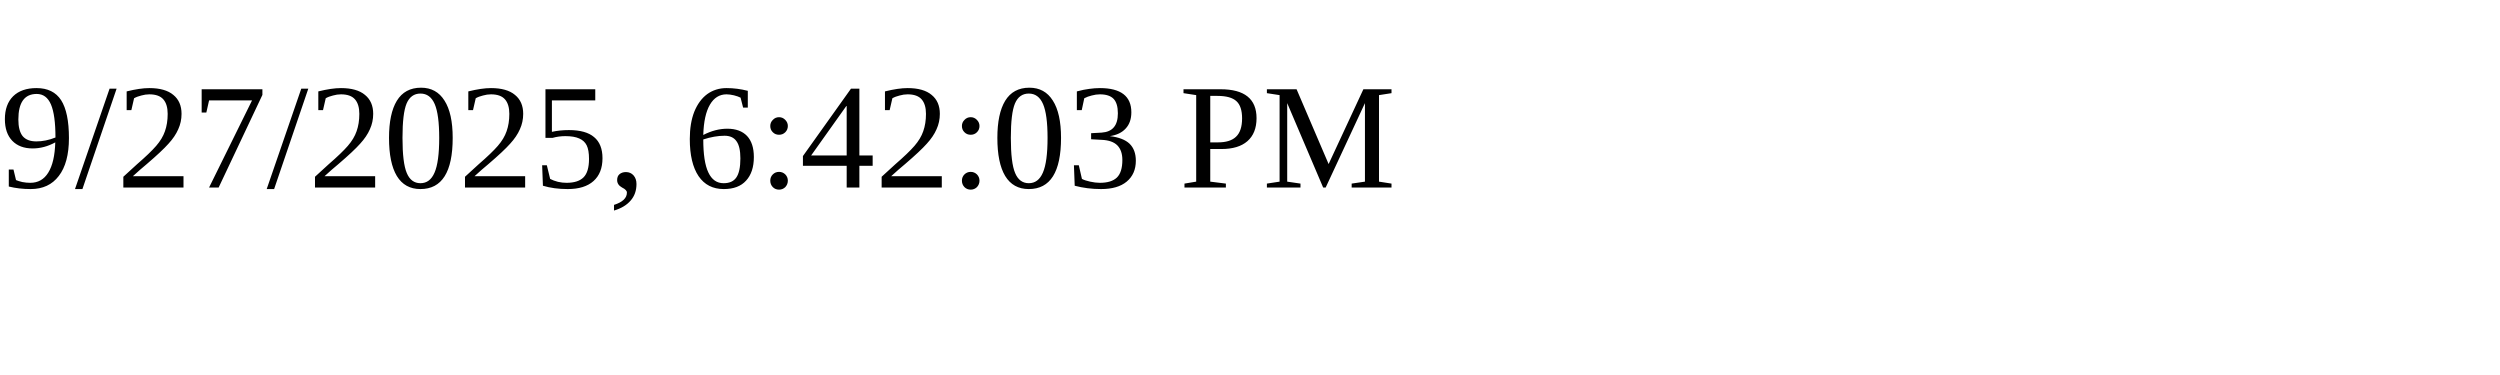
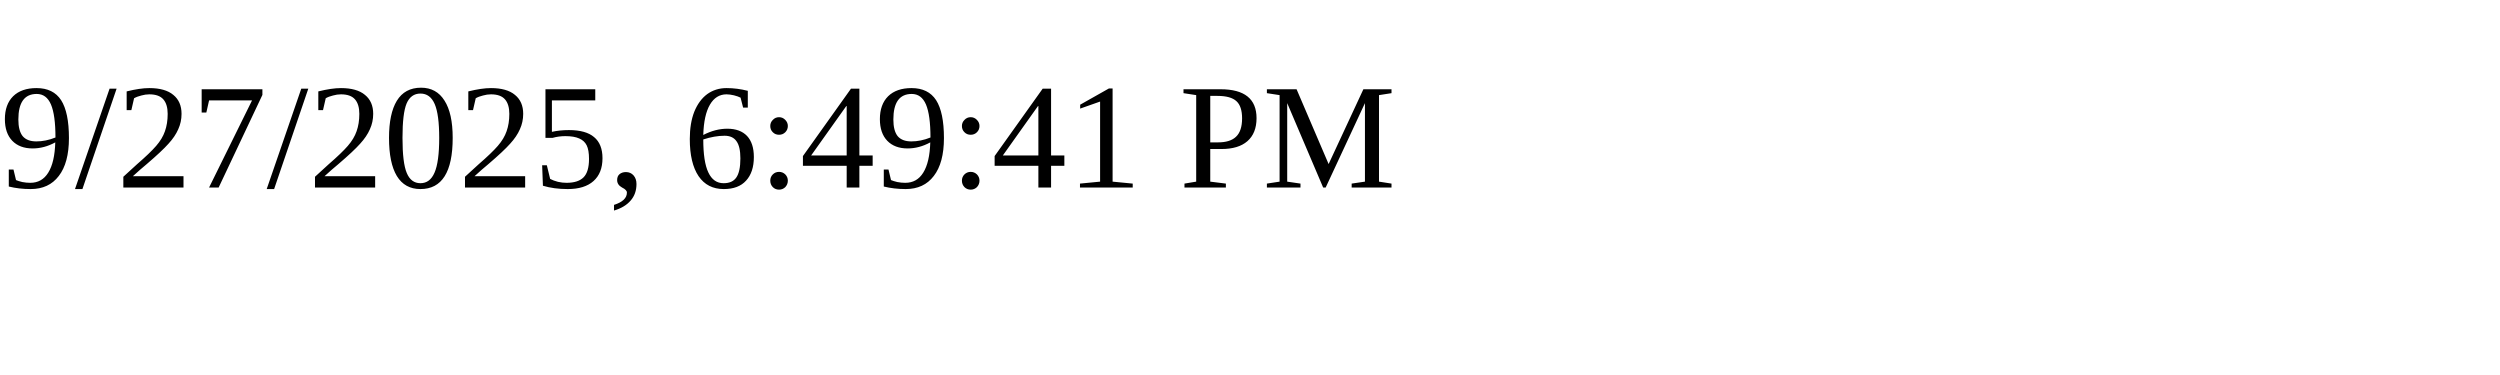
<svg xmlns="http://www.w3.org/2000/svg" height="30" width="200">
-   <text x="0" y="15">9/27/2025, 6:42:03 PM</text>
+   <text x="0" y="15">9/27/2025, 6:49:41 PM</text>
</svg>
